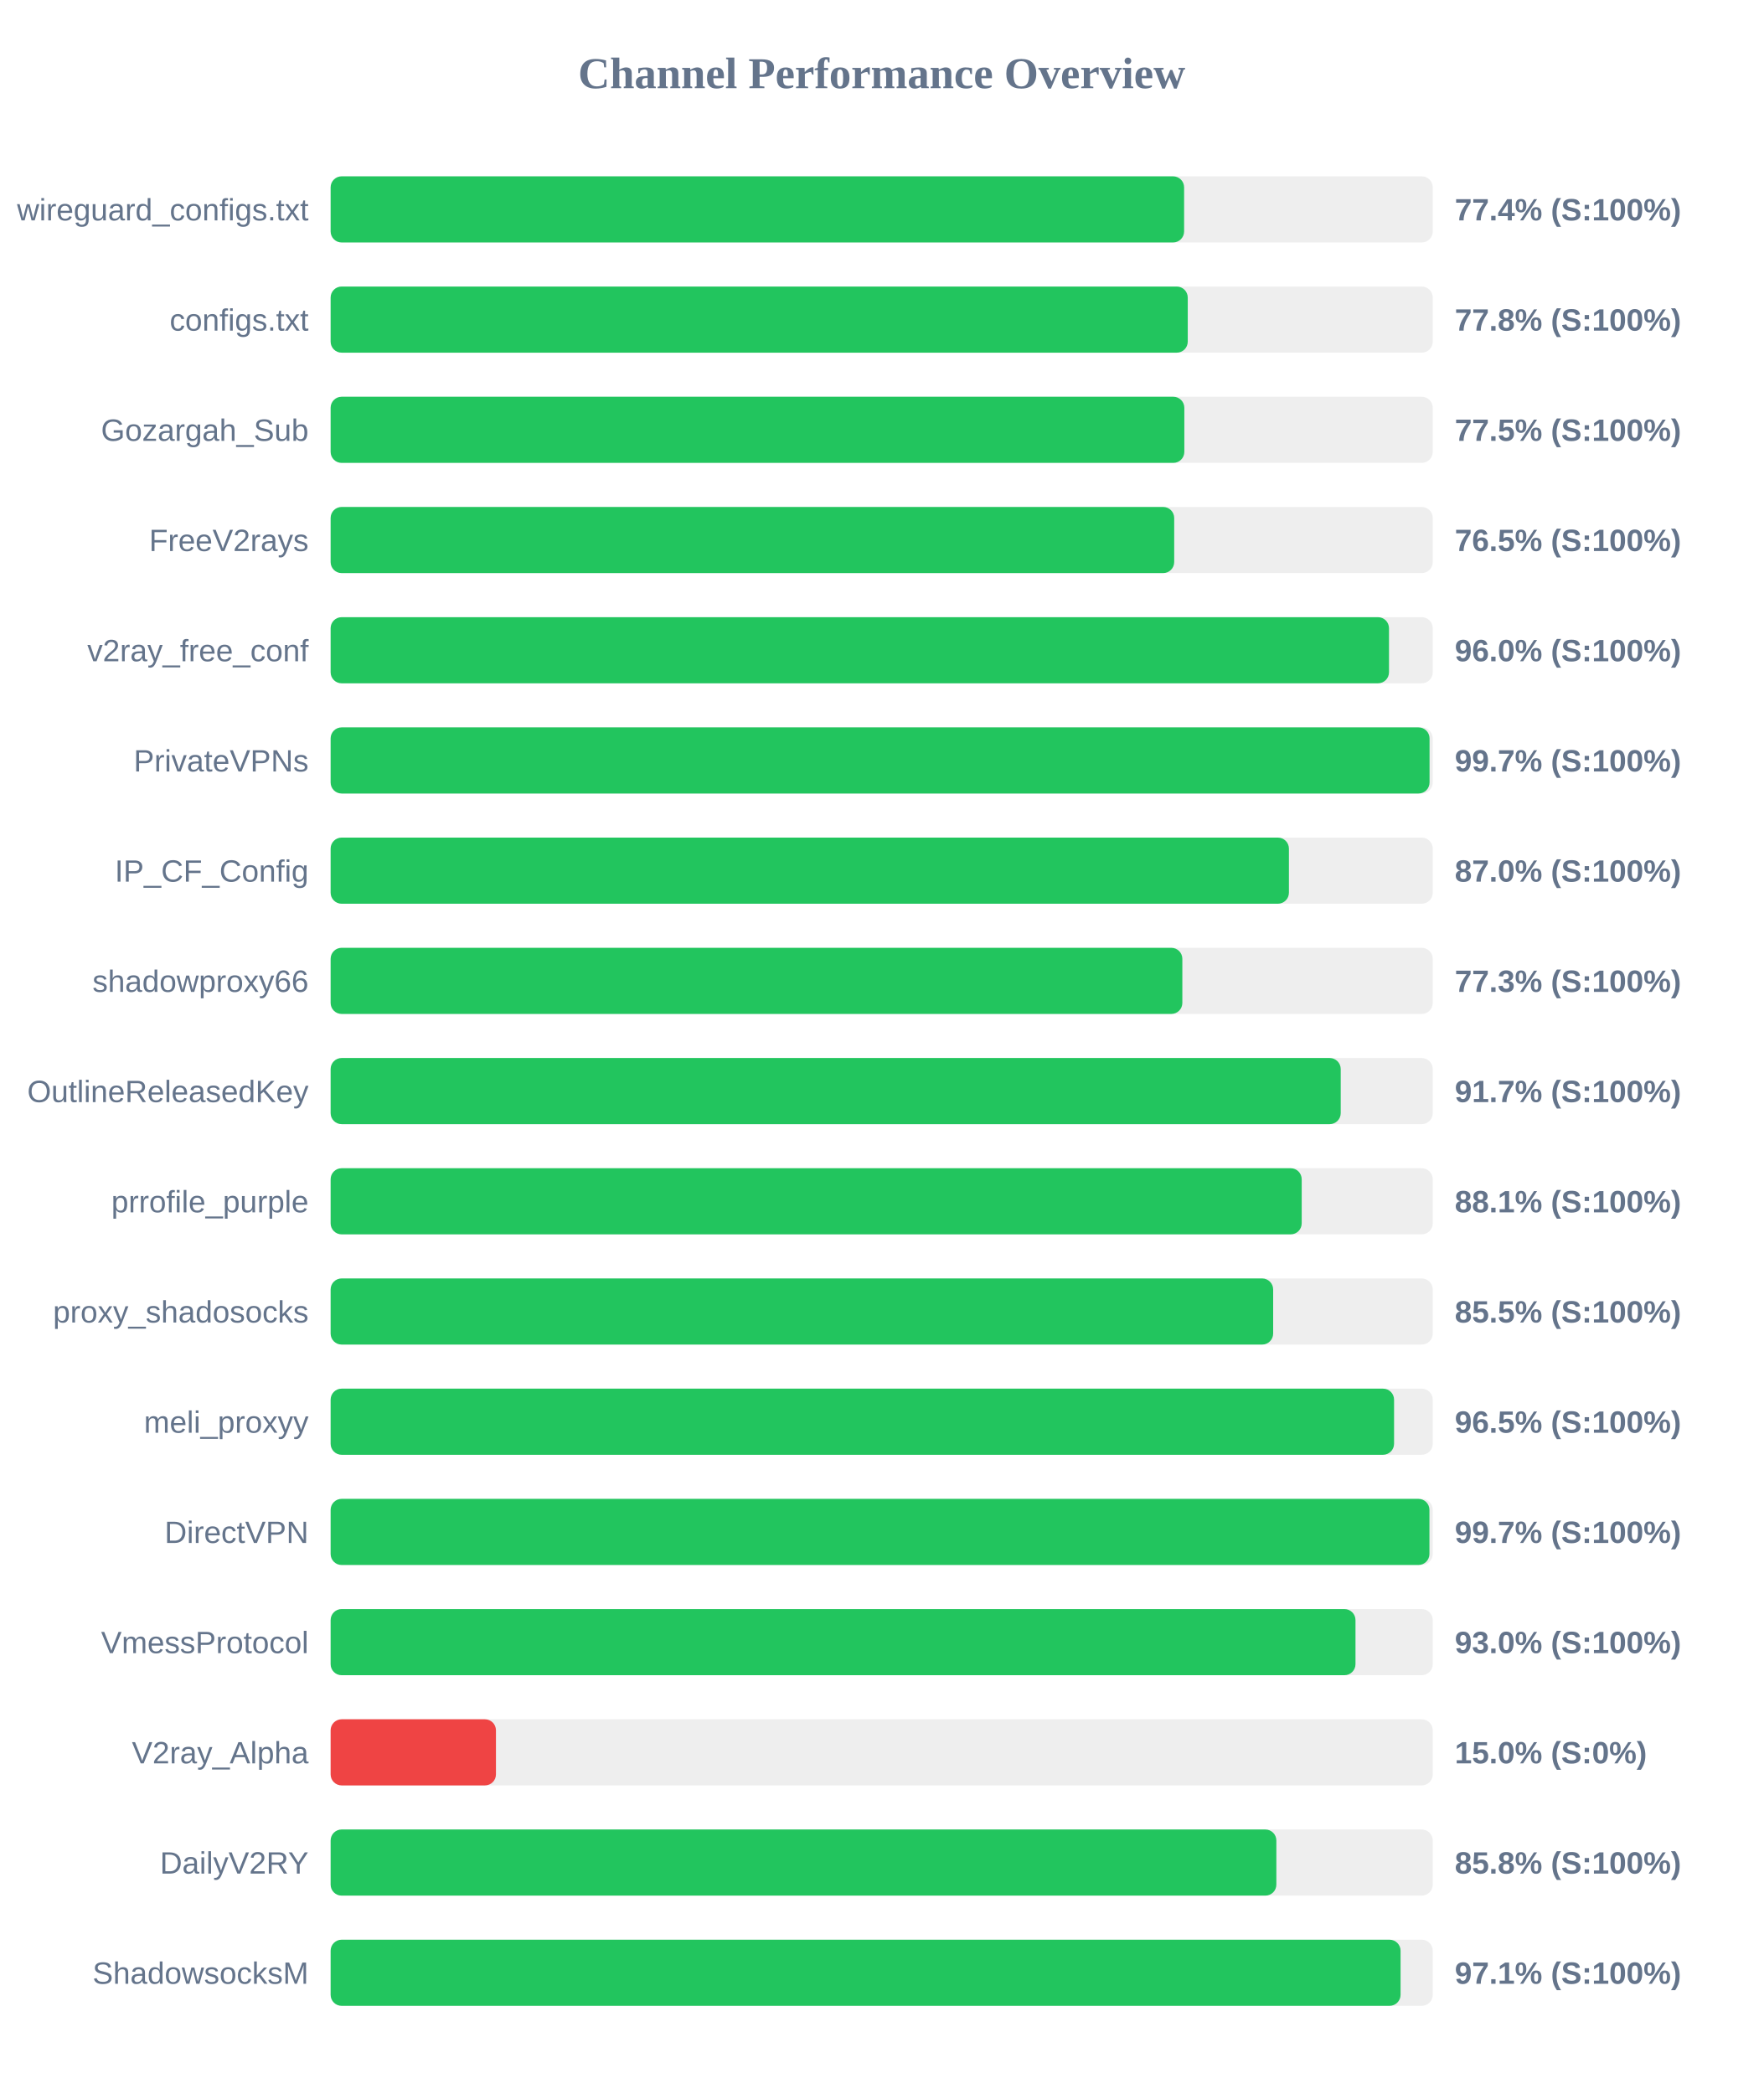
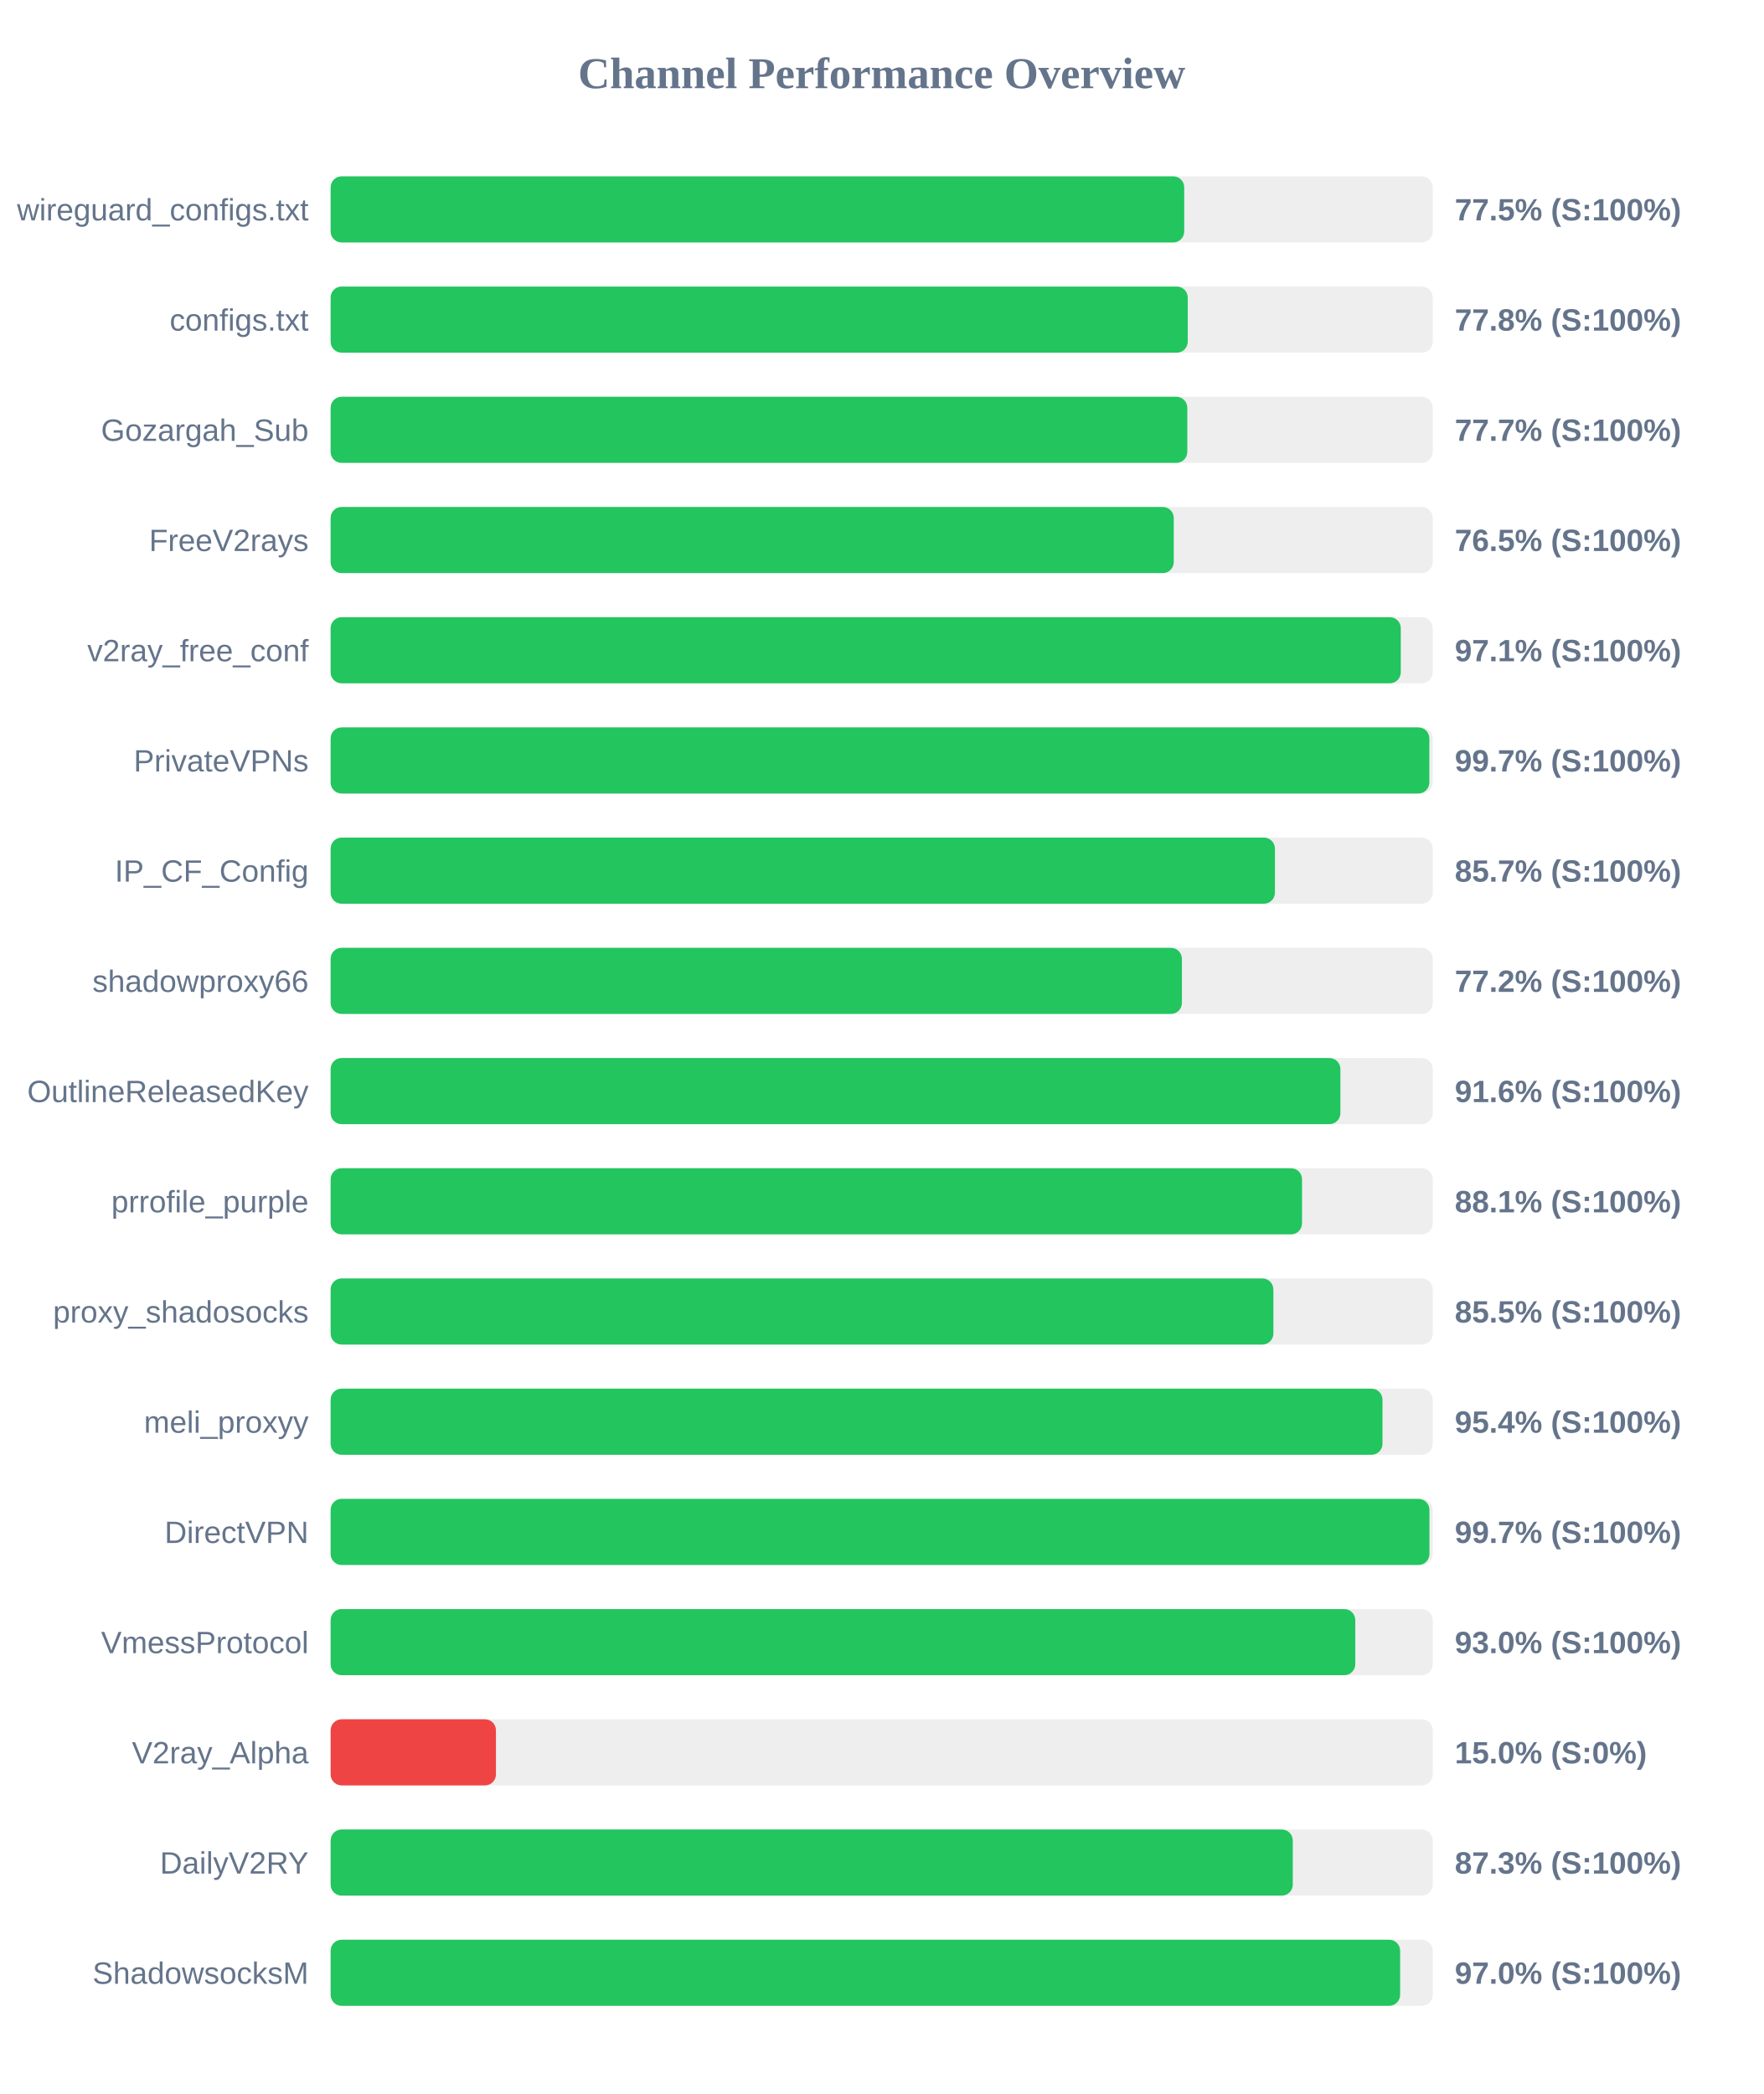
<svg xmlns="http://www.w3.org/2000/svg" width="800" height="950" version="1.1">
  <style>
        .row { font: 14px Arial; fill: #64748b; }
        .score { font: bold 14px Arial; fill: #64748b; }
    </style>
  <text x="400" y="40" text-anchor="middle" font-size="20px" font-weight="bold" fill="#64748b">Channel Performance Overview</text>
  <rect x="150" y="80" width="500" height="30" fill="#eee" rx="5" />
-   <rect x="150" y="80" width="387.2" height="30" fill="#22c55e" rx="5" />
+   <rect x="150" y="80" width="387.25" height="30" fill="#22c55e" rx="5" />
  <text x="140" y="100" text-anchor="end" class="row">wireguard_configs.txt</text>
-   <text x="660" y="100" text-anchor="start" class="score">77.4% (S:100%)</text>
+   <text x="660" y="100" text-anchor="start" class="score">77.5% (S:100%)</text>
  <rect x="150" y="130" width="500" height="30" fill="#eee" rx="5" />
  <rect x="150" y="130" width="388.85" height="30" fill="#22c55e" rx="5" />
  <text x="140" y="150" text-anchor="end" class="row">configs.txt</text>
  <text x="660" y="150" text-anchor="start" class="score">77.8% (S:100%)</text>
  <rect x="150" y="180" width="500" height="30" fill="#eee" rx="5" />
-   <rect x="150" y="180" width="387.3" height="30" fill="#22c55e" rx="5" />
+   <rect x="150" y="180" width="388.65" height="30" fill="#22c55e" rx="5" />
  <text x="140" y="200" text-anchor="end" class="row">Gozargah_Sub</text>
-   <text x="660" y="200" text-anchor="start" class="score">77.5% (S:100%)</text>
+   <text x="660" y="200" text-anchor="start" class="score">77.7% (S:100%)</text>
  <rect x="150" y="230" width="500" height="30" fill="#eee" rx="5" />
-   <rect x="150" y="230" width="382.7" height="30" fill="#22c55e" rx="5" />
+   <rect x="150" y="230" width="382.5" height="30" fill="#22c55e" rx="5" />
  <text x="140" y="250" text-anchor="end" class="row">FreeV2rays</text>
  <text x="660" y="250" text-anchor="start" class="score">76.5% (S:100%)</text>
  <rect x="150" y="280" width="500" height="30" fill="#eee" rx="5" />
-   <rect x="150" y="280" width="480.15" height="30" fill="#22c55e" rx="5" />
+   <rect x="150" y="280" width="485.5" height="30" fill="#22c55e" rx="5" />
  <text x="140" y="300" text-anchor="end" class="row">v2ray_free_conf</text>
-   <text x="660" y="300" text-anchor="start" class="score">96.0% (S:100%)</text>
+   <text x="660" y="300" text-anchor="start" class="score">97.1% (S:100%)</text>
  <rect x="150" y="330" width="500" height="30" fill="#eee" rx="5" />
-   <rect x="150" y="330" width="498.55" height="30" fill="#22c55e" rx="5" />
+   <rect x="150" y="330" width="498.45" height="30" fill="#22c55e" rx="5" />
  <text x="140" y="350" text-anchor="end" class="row">PrivateVPNs</text>
  <text x="660" y="350" text-anchor="start" class="score">99.7% (S:100%)</text>
  <rect x="150" y="380" width="500" height="30" fill="#eee" rx="5" />
-   <rect x="150" y="380" width="434.75" height="30" fill="#22c55e" rx="5" />
+   <rect x="150" y="380" width="428.4" height="30" fill="#22c55e" rx="5" />
  <text x="140" y="400" text-anchor="end" class="row">IP_CF_Config</text>
-   <text x="660" y="400" text-anchor="start" class="score">87.0% (S:100%)</text>
+   <text x="660" y="400" text-anchor="start" class="score">85.7% (S:100%)</text>
  <rect x="150" y="430" width="500" height="30" fill="#eee" rx="5" />
-   <rect x="150" y="430" width="386.4" height="30" fill="#22c55e" rx="5" />
+   <rect x="150" y="430" width="386.2" height="30" fill="#22c55e" rx="5" />
  <text x="140" y="450" text-anchor="end" class="row">shadowproxy66</text>
-   <text x="660" y="450" text-anchor="start" class="score">77.3% (S:100%)</text>
+   <text x="660" y="450" text-anchor="start" class="score">77.2% (S:100%)</text>
  <rect x="150" y="480" width="500" height="30" fill="#eee" rx="5" />
-   <rect x="150" y="480" width="458.25" height="30" fill="#22c55e" rx="5" />
+   <rect x="150" y="480" width="458.1" height="30" fill="#22c55e" rx="5" />
  <text x="140" y="500" text-anchor="end" class="row">OutlineReleasedKey</text>
-   <text x="660" y="500" text-anchor="start" class="score">91.7% (S:100%)</text>
+   <text x="660" y="500" text-anchor="start" class="score">91.6% (S:100%)</text>
  <rect x="150" y="530" width="500" height="30" fill="#eee" rx="5" />
-   <rect x="150" y="530" width="440.55" height="30" fill="#22c55e" rx="5" />
+   <rect x="150" y="530" width="440.7" height="30" fill="#22c55e" rx="5" />
  <text x="140" y="550" text-anchor="end" class="row">prrofile_purple</text>
  <text x="660" y="550" text-anchor="start" class="score">88.1% (S:100%)</text>
  <rect x="150" y="580" width="500" height="30" fill="#eee" rx="5" />
-   <rect x="150" y="580" width="427.6" height="30" fill="#22c55e" rx="5" />
+   <rect x="150" y="580" width="427.7" height="30" fill="#22c55e" rx="5" />
  <text x="140" y="600" text-anchor="end" class="row">proxy_shadosocks</text>
  <text x="660" y="600" text-anchor="start" class="score">85.5% (S:100%)</text>
  <rect x="150" y="630" width="500" height="30" fill="#eee" rx="5" />
-   <rect x="150" y="630" width="482.45" height="30" fill="#22c55e" rx="5" />
+   <rect x="150" y="630" width="477.2" height="30" fill="#22c55e" rx="5" />
  <text x="140" y="650" text-anchor="end" class="row">meli_proxyy</text>
-   <text x="660" y="650" text-anchor="start" class="score">96.5% (S:100%)</text>
+   <text x="660" y="650" text-anchor="start" class="score">95.4% (S:100%)</text>
  <rect x="150" y="680" width="500" height="30" fill="#eee" rx="5" />
  <rect x="150" y="680" width="498.5" height="30" fill="#22c55e" rx="5" />
  <text x="140" y="700" text-anchor="end" class="row">DirectVPN</text>
  <text x="660" y="700" text-anchor="start" class="score">99.7% (S:100%)</text>
  <rect x="150" y="730" width="500" height="30" fill="#eee" rx="5" />
-   <rect x="150" y="730" width="464.95" height="30" fill="#22c55e" rx="5" />
+   <rect x="150" y="730" width="464.85" height="30" fill="#22c55e" rx="5" />
  <text x="140" y="750" text-anchor="end" class="row">VmessProtocol</text>
  <text x="660" y="750" text-anchor="start" class="score">93.0% (S:100%)</text>
  <rect x="150" y="780" width="500" height="30" fill="#eee" rx="5" />
  <rect x="150" y="780" width="75.0" height="30" fill="#ef4444" rx="5" />
  <text x="140" y="800" text-anchor="end" class="row">V2ray_Alpha</text>
  <text x="660" y="800" text-anchor="start" class="score">15.0% (S:0%)</text>
  <rect x="150" y="830" width="500" height="30" fill="#eee" rx="5" />
-   <rect x="150" y="830" width="429.05" height="30" fill="#22c55e" rx="5" />
+   <rect x="150" y="830" width="436.5" height="30" fill="#22c55e" rx="5" />
  <text x="140" y="850" text-anchor="end" class="row">DailyV2RY</text>
-   <text x="660" y="850" text-anchor="start" class="score">85.8% (S:100%)</text>
+   <text x="660" y="850" text-anchor="start" class="score">87.3% (S:100%)</text>
  <rect x="150" y="880" width="500" height="30" fill="#eee" rx="5" />
-   <rect x="150" y="880" width="485.4" height="30" fill="#22c55e" rx="5" />
+   <rect x="150" y="880" width="485.2" height="30" fill="#22c55e" rx="5" />
  <text x="140" y="900" text-anchor="end" class="row">ShadowsocksM</text>
-   <text x="660" y="900" text-anchor="start" class="score">97.1% (S:100%)</text>
+   <text x="660" y="900" text-anchor="start" class="score">97.0% (S:100%)</text>
</svg>
